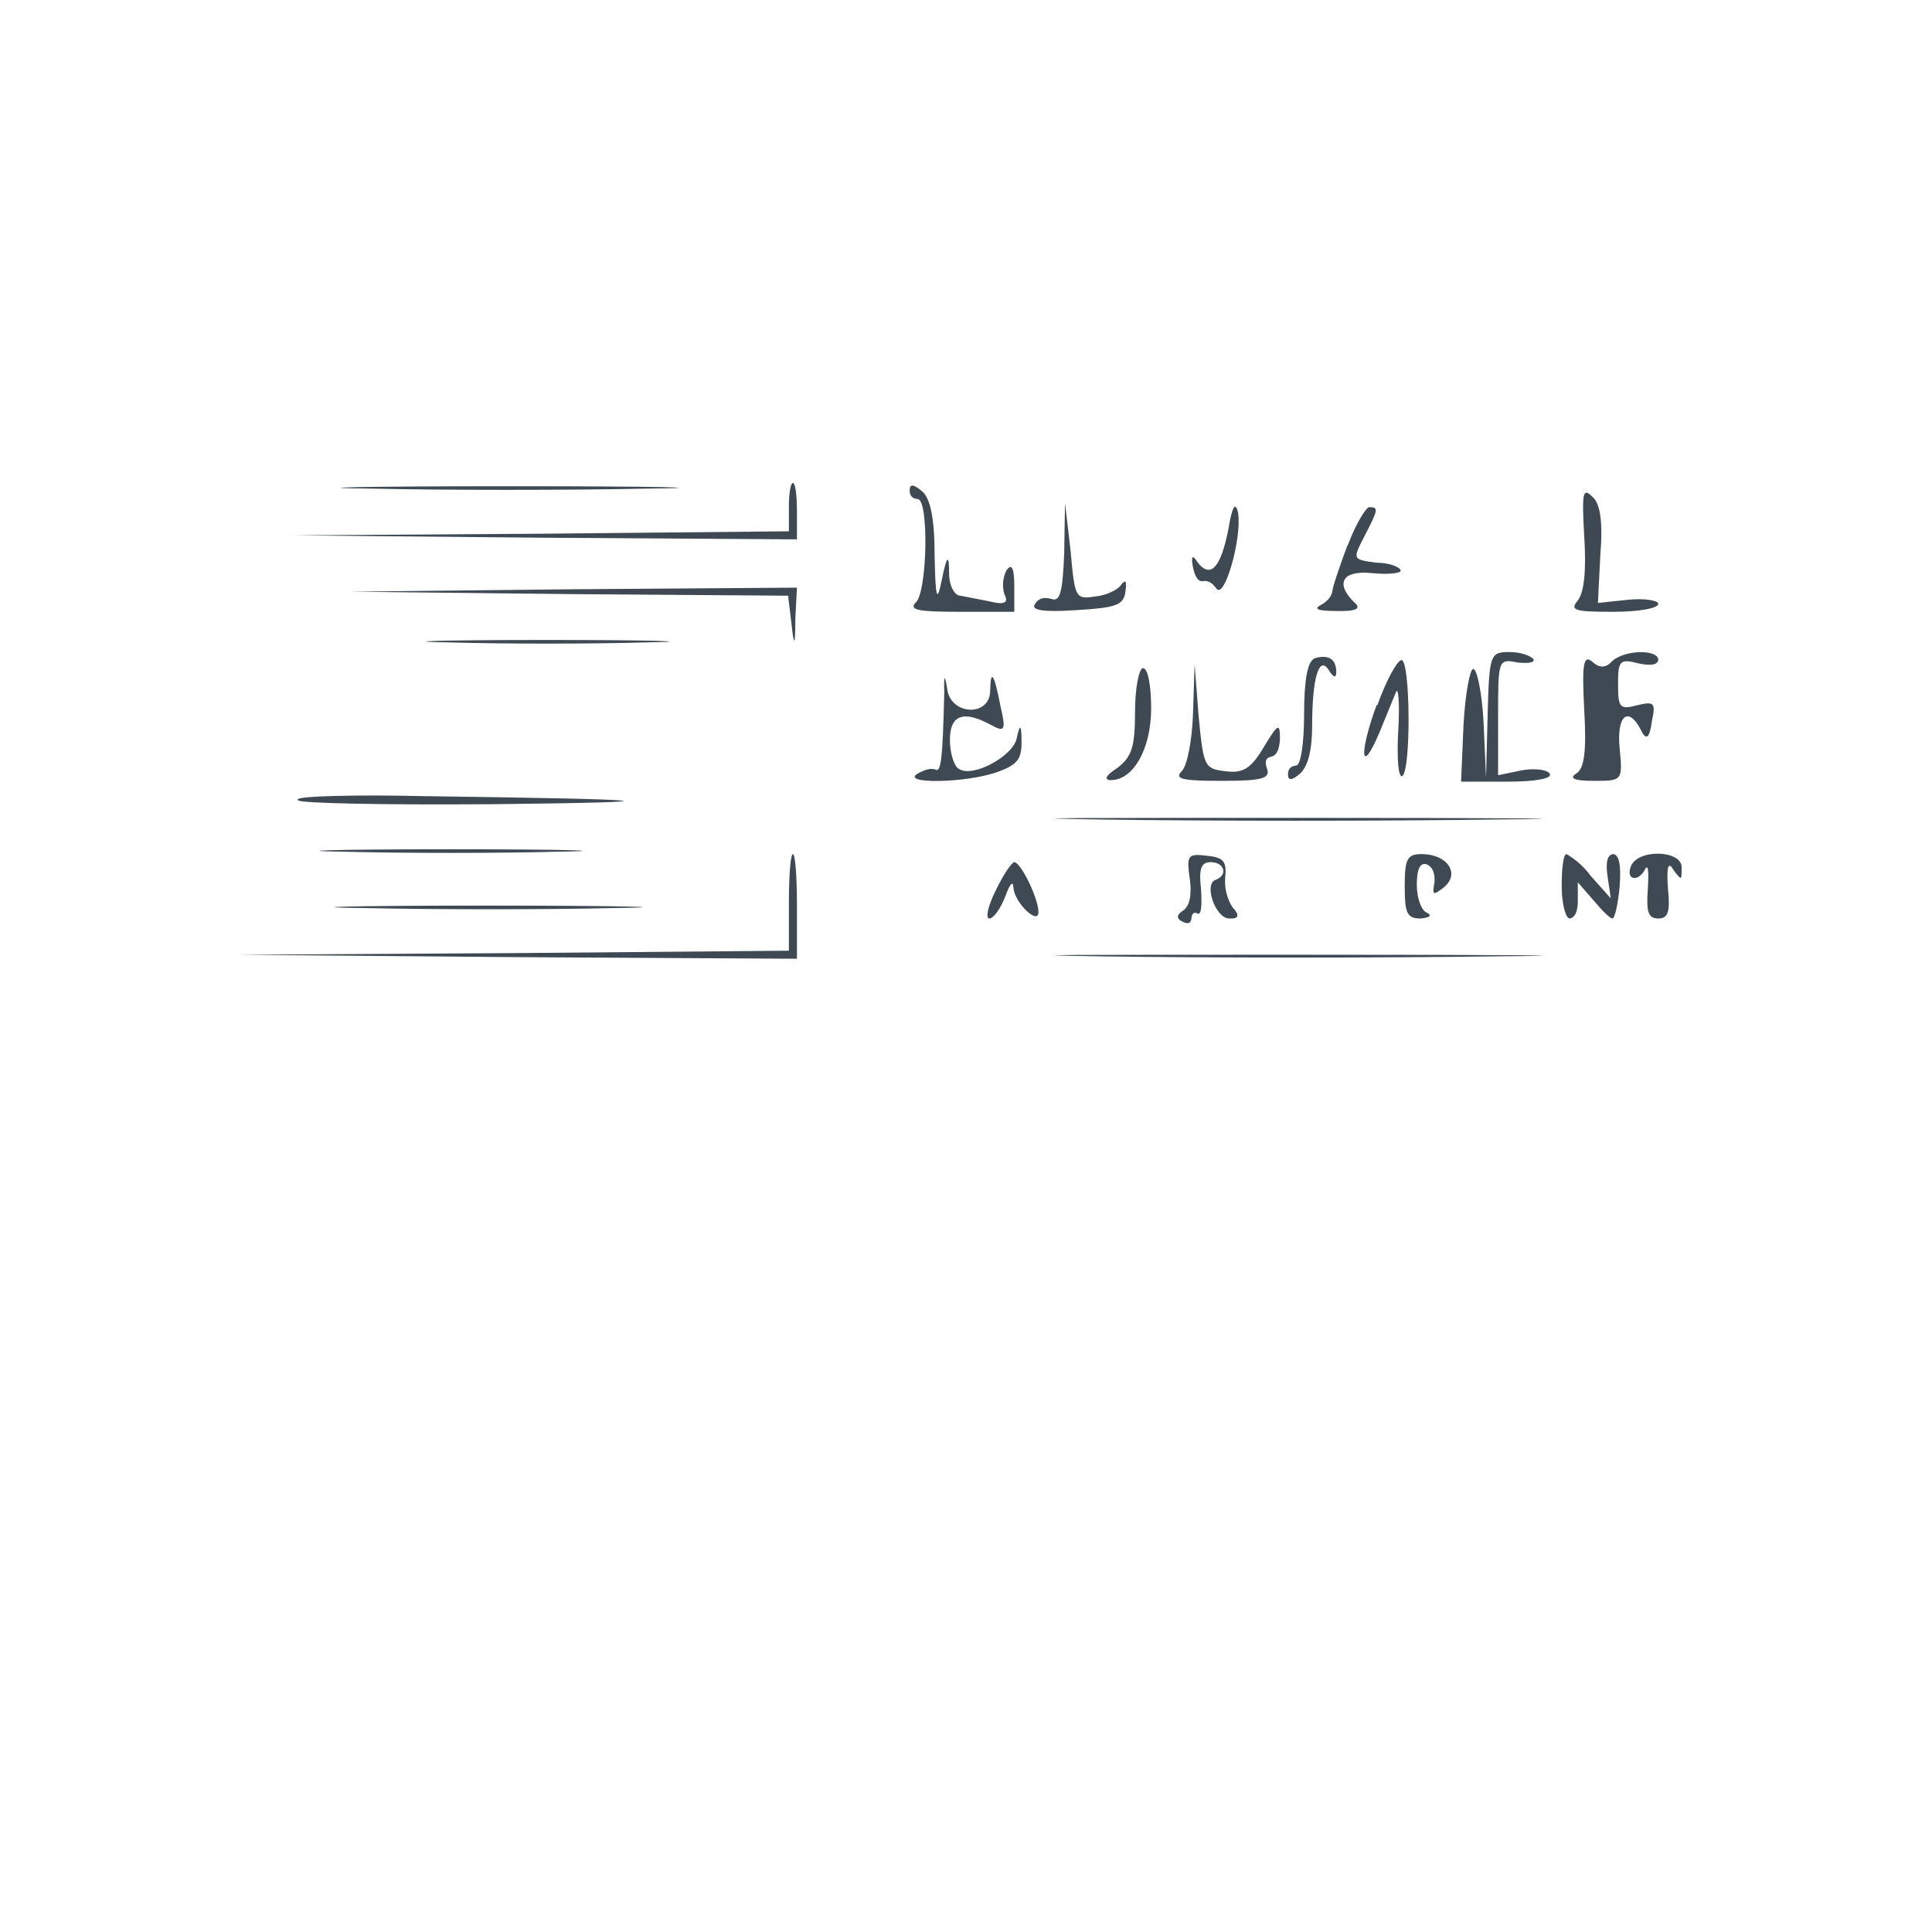
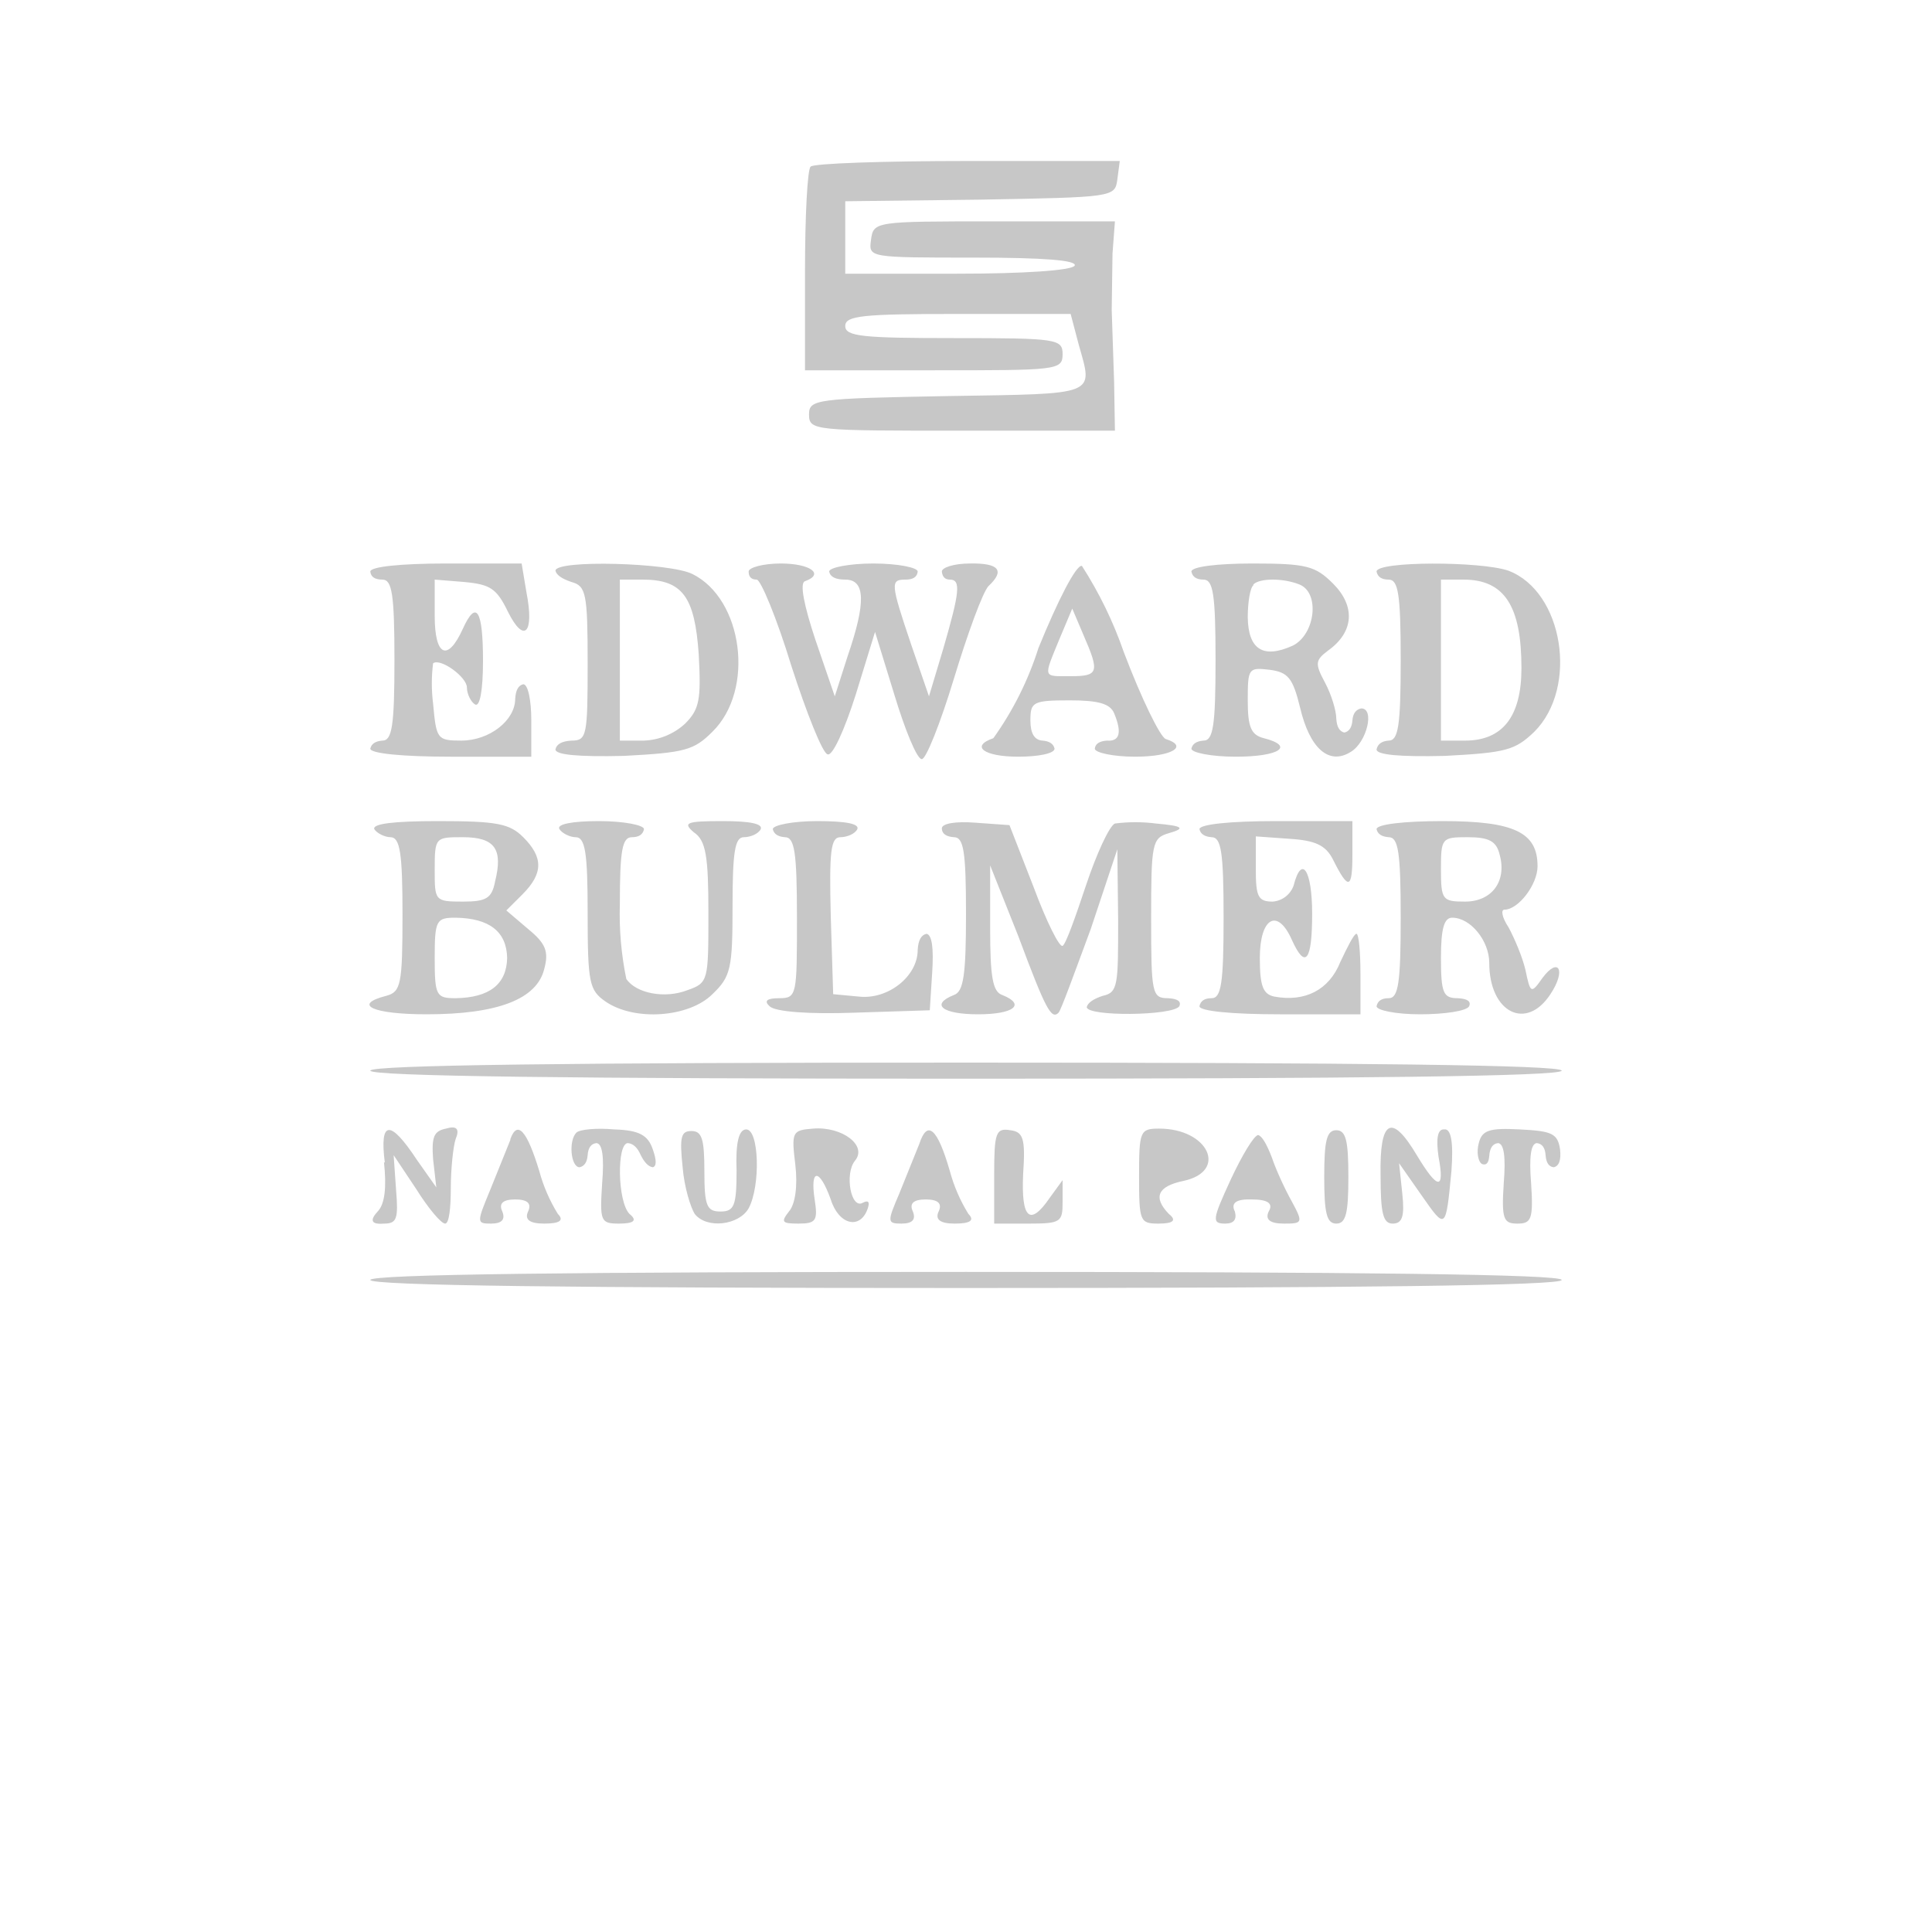
<svg xmlns="http://www.w3.org/2000/svg" width="24" height="24" viewBox="0 0 24 24">
-   <path fill="#3e4953" fill-rule="evenodd" d="M4.62 6.07c.92.02 2.45.02 3.4 0 .95-.01.2-.03-1.67-.03s-2.65.02-1.73.03m5.18.23v.3l-3.07.03-3.08.02 3.13.03 3.12.02v-.35c0-.2-.02-.35-.05-.35s-.05.13-.05.3m1.5-.21q0 .1.1.11c.14 0 .12 1.14-.02 1.28-.1.1.03.12.55.12h.67v-.32q0-.34-.1-.19a.4.4 0 0 0-.02.3q.08.15-.19.08l-.36-.07c-.07 0-.14-.12-.14-.28q0-.37-.09.08c-.06.3-.08.24-.09-.31q0-.67-.16-.79-.15-.13-.15-.01m8.38.57q.04.64-.08.8c-.1.12-.05.14.44.14.3 0 .56-.04.56-.1 0-.04-.17-.07-.37-.05l-.38.04.03-.6q.05-.6-.1-.72c-.12-.12-.13-.05-.1.5m-4.42-.1q-.14.72-.38.42-.1-.16-.06.06.04.18.12.17.09-.02.17.09c.1.15.32-.63.27-.94q-.05-.22-.12.2m-2.04.3c-.02.49-.05.61-.16.57q-.14-.04-.2.06-.1.12.5.08c.5-.03.6-.06.62-.23q.03-.19-.05-.09c-.04.07-.2.14-.33.15-.24.04-.25.01-.3-.56l-.07-.6zm3.52-.1c-.1.27-.19.53-.19.58q-.02.1-.15.17t.2.07q.37.01.22-.11c-.24-.24-.14-.4.23-.36.2.02.35 0 .35-.03 0-.04-.13-.1-.3-.1-.3-.04-.3-.04-.15-.33.17-.33.18-.36.06-.36-.04 0-.17.21-.27.48m-9.67.6 2.72.02.04.33q.05.48.05-.05l.02-.38-2.78.02-2.77.03zm-1.5.6c.68.02 1.78.02 2.46 0 .67-.01.12-.03-1.23-.03s-1.9.02-1.22.03m10.75.2q-.13.05-.13.69c0 .36-.04.64-.1.64q-.1.01-.1.11 0 .12.15-.01.15-.14.15-.6c0-.6.09-.88.21-.68q.09.14.09.01-.01-.24-.28-.16m2.16.7-.02.78-.03-.68c-.02-.37-.08-.67-.13-.67-.04 0-.1.32-.12.7l-.03.7h.58c.35 0 .56-.04.52-.1-.03-.05-.19-.07-.35-.04l-.29.06V8.9c0-.7 0-.72.24-.67q.22.02.2-.04c-.04-.05-.17-.09-.3-.09-.24 0-.25.03-.27.78m1.2-.06c.03.52 0 .73-.1.79q-.14.09.22.09c.35 0 .36 0 .32-.4s.1-.54.26-.24q.1.22.14-.1c.05-.23.03-.25-.18-.2-.22.06-.24.03-.24-.26s.02-.32.25-.26q.23.05.25-.04c0-.14-.43-.13-.58.02q-.11.12-.24 0c-.11-.09-.13.02-.1.6m-2.58-.06c-.22.6-.2.9.04.33l.2-.49c.03-.08.05.13.03.47s0 .6.05.57c.11-.07.1-1.44-.01-1.44-.05 0-.19.25-.3.56m-5.38-.16c-.02.83-.04 1-.11.96q-.08-.03-.22.05c-.22.13.6.12.99-.02.25-.09.3-.16.3-.37q0-.33-.06-.05c-.04.22-.55.5-.72.38-.06-.03-.11-.2-.11-.36q0-.46.5-.19c.18.1.2.08.13-.22q-.12-.62-.13-.2c0 .32-.47.31-.53 0q-.05-.32-.04.02m2.37.24c0 .44-.04.56-.22.7q-.2.13-.1.15c.29.02.52-.38.52-.89 0-.28-.04-.5-.1-.5-.05 0-.1.24-.1.54m.72.02c-.01.33-.07.65-.14.72-.1.1.02.12.5.12.5 0 .6-.03.56-.15q-.05-.13.05-.15t.11-.22c0-.2-.02-.2-.2.1-.16.27-.26.33-.48.3-.26-.03-.27-.06-.33-.68l-.05-.65zM3.7 9.94c0 .04 1.1.06 2.42.05q3.63-.04-.85-.1c-.86-.02-1.57 0-1.57.04m9.97.25c1.33.02 3.53.02 4.9 0 1.36-.01.27-.02-2.42-.02-2.7 0-3.81 0-2.48.02m-9.4.4c.73.02 1.93.02 2.66 0 .72-.01.13-.03-1.33-.03s-2.05.02-1.32.03m5.52.63v.6l-3.43.03-3.42.02 3.48.03 3.47.02v-.65c0-.36-.02-.65-.05-.65s-.05.27-.05.6m4.98-.3q.04.31-.08.4-.13.08-.01.14.1.05.11-.04.01-.1.08-.06.06.02.04-.3c-.03-.26 0-.34.12-.34.17 0 .22.16.06.22-.15.05 0 .48.17.48q.18.01.04-.14a.6.6 0 0 1-.09-.37c.02-.2-.02-.25-.23-.27-.24-.03-.25 0-.21.29m2.67.09c0 .34.03.4.2.4q.17-.02.08-.07c-.07-.02-.13-.18-.13-.35q0-.3.13-.25.1.05.09.22c-.03.16-.02.17.12.06.2-.17.04-.41-.28-.41-.18 0-.21.06-.21.4m1.95 0c0 .22.05.4.1.4q.1-.02.1-.22v-.23l.2.23c.1.12.2.22.23.22s.07-.18.09-.4q.03-.39-.08-.4-.11.01-.07.28l.04.27-.25-.28a1 1 0 0 0-.3-.27c-.04 0-.06.18-.06.4m.86-.25c-.07.18.1.2.18.03q.05-.08.03.25c-.02.28 0 .37.13.37.12 0 .15-.08.12-.37q-.03-.41.07-.23c.1.13.1.13.1-.03.01-.22-.54-.24-.63-.02m-7.89.3c-.1.2-.13.35-.08.35s.14-.12.2-.28q.09-.24.1-.1c.01.18.31.47.31.3s-.22-.62-.3-.62c-.03 0-.14.16-.23.35m-7.84.22c.87.02 2.27.02 3.1 0 .84-.01.13-.03-1.58-.03-1.7 0-2.39.02-1.52.03m9.14.6c1.33.02 3.53.02 4.9 0 1.36-.01.27-.02-2.42-.02-2.7 0-3.81 0-2.48.02" />
+   <path fill="#c7c7c7" fill-rule="evenodd" d="M10.07 2.07c-.04.03-.07.62-.07 1.3V4.6h1.6c1.53 0 1.6 0 1.6-.2 0-.19-.07-.2-1.35-.2-1.13 0-1.35-.02-1.35-.15s.22-.15 1.4-.15h1.4l.1.38c.18.64.25.61-1.62.64-1.65.03-1.73.04-1.73.23 0 .2.07.2 1.9.2h1.9l-.01-.6-.03-.9.01-.7.03-.4h-1.5c-1.48 0-1.5 0-1.53.23-.03.22-.03.22 1.28.22q1.3 0 1.25.1c-.04.06-.63.1-1.46.1H10.5v-.9l1.68-.02c1.65-.03 1.67-.03 1.7-.25l.03-.23h-1.89c-1.04 0-1.92.03-1.95.07M4.6 7.1q.01.1.15.1c.12 0 .15.18.15 1s-.03 1-.15 1q-.13.01-.15.1c0 .06.4.1 1 .1h1v-.45c0-.25-.04-.45-.1-.45q-.09.02-.1.18c0 .27-.32.52-.67.52-.3 0-.31-.02-.35-.46a2 2 0 0 1 0-.5c.09-.07.42.17.42.3 0 .08.05.18.1.21.06.04.1-.17.1-.54q0-.95-.25-.4c-.19.42-.35.34-.35-.16V7.2l.37.03c.32.03.4.08.54.37.2.4.33.27.23-.24L6.48 7h-.94c-.56 0-.94.04-.94.1m2.3-.01q.02.08.2.14c.18.05.2.14.2 1.01 0 .9-.01.96-.2.96q-.18.01-.2.11 0 .1.85.08c.76-.04.87-.07 1.1-.3.53-.52.38-1.65-.25-1.96-.28-.14-1.7-.18-1.7-.04m2.4.01q0 .1.1.1c.05 0 .25.48.43 1.07.19.59.39 1.09.45 1.1.06.03.21-.3.35-.74l.24-.78.24.78c.13.43.28.8.34.8.05.01.23-.44.4-1s.36-1.08.43-1.15q.31-.29-.23-.28c-.2 0-.35.05-.35.1q.01.1.1.1c.14 0 .12.16-.08.85l-.18.6-.22-.64c-.26-.77-.26-.81-.07-.81q.14 0 .15-.1c0-.05-.25-.1-.55-.1s-.55.05-.55.1q.02.1.2.1c.25 0 .26.28.03.95l-.16.5-.24-.7c-.14-.42-.2-.71-.13-.73.25-.09.06-.22-.3-.22-.22 0-.4.05-.4.1m3.6.95a4 4 0 0 1-.56 1.12c-.29.1-.12.23.31.23.25 0 .45-.04.45-.1q-.02-.09-.15-.1-.15-.01-.15-.25c0-.23.03-.25.49-.25.35 0 .5.04.55.16q.15.36-.09.34-.14.01-.15.1c0 .05.23.1.5.1.46 0 .67-.13.38-.22-.07-.03-.3-.5-.52-1.08a5 5 0 0 0-.52-1.07c-.07-.02-.3.43-.54 1.02m1.9-.95q.02.1.15.1c.12 0 .15.18.15 1s-.03 1-.15 1q-.13.01-.15.1c0 .05.25.1.55.1.54 0 .74-.13.35-.23-.16-.04-.2-.14-.2-.47 0-.4.01-.41.27-.38.23.03.29.1.38.47.12.51.36.72.63.55.2-.12.3-.54.13-.54q-.1.02-.11.15t-.1.15q-.09-.02-.1-.17c0-.1-.06-.3-.14-.45-.13-.24-.12-.28.04-.4.32-.23.34-.55.06-.83-.22-.22-.33-.25-1-.25-.44 0-.76.04-.76.1m2.3 0q.02.1.15.1c.12 0 .15.18.15 1s-.03 1-.15 1q-.13.01-.15.11 0 .1.85.08c.76-.04.87-.07 1.11-.3.55-.55.36-1.74-.32-2-.34-.12-1.64-.12-1.64.01M7.7 8.2v1H8a.8.8 0 0 0 .51-.21c.18-.18.2-.3.17-.86-.05-.72-.2-.93-.7-.93H7.7zm7.87-.93c-.04.03-.07.21-.07.4q.01.6.56.35c.28-.14.34-.66.08-.76-.2-.08-.49-.08-.57 0m2.33.94v1h.3q.7 0 .7-.9c0-.77-.21-1.1-.72-1.1h-.28zm-4.74-.26c-.2.49-.21.46.14.46s.36-.05.16-.51l-.14-.33zM4.65 10.3c.03.05.13.1.2.1.12 0 .15.2.15.96 0 .87-.02.96-.2 1.01-.43.11-.17.23.5.23q1.32 0 1.46-.56c.06-.22.02-.32-.2-.5l-.27-.23.2-.2c.26-.26.26-.46.01-.71-.17-.17-.33-.2-1.06-.2q-.83 0-.79.1m2.3 0c.03.05.13.1.2.1.12 0 .15.19.15.94 0 .87.02.96.22 1.1.36.25 1.04.2 1.33-.09.23-.22.25-.32.25-1.1 0-.67.03-.85.14-.85.08 0 .18-.04.21-.1q.04-.1-.47-.1c-.46 0-.5.02-.36.14.15.1.18.3.18 1 0 .84 0 .87-.26.96-.28.11-.64.04-.76-.14a4 4 0 0 1-.08-.93c0-.67.03-.83.15-.83q.13 0 .15-.1c0-.05-.25-.1-.56-.1-.34 0-.53.04-.49.1m2.65 0q.02.09.15.1c.12 0 .15.18.15 1 0 .96 0 1-.22 1q-.23 0-.12.1c.07.07.5.1 1.05.08l.94-.03.03-.47q.03-.46-.07-.48-.1.02-.11.2c0 .33-.37.62-.73.58l-.32-.03-.03-.97c-.02-.81 0-.98.12-.98.08 0 .18-.04.21-.1q.04-.1-.5-.1c-.3 0-.55.05-.55.1m2.1 0q.01.09.15.1c.12 0 .15.17.15.95 0 .76-.03.97-.15 1.01-.3.12-.14.24.3.24s.6-.12.3-.24c-.12-.04-.15-.23-.15-.83v-.78l.35.88c.34.91.41 1.04.5.95.03-.03.2-.5.4-1.04l.33-.99.01.88c0 .8 0 .9-.19.94q-.18.06-.2.14c0 .12 1.07.11 1.15-.01q.04-.09-.14-.1c-.2 0-.21-.06-.21-.99s.01-1 .22-1.06.18-.09-.16-.12a2 2 0 0 0-.51 0c-.07.03-.23.38-.36.77s-.25.73-.29.75-.2-.3-.36-.73l-.3-.77-.42-.03c-.25-.02-.42.01-.42.07m3.2.01q.02.09.15.1c.12 0 .15.18.15 1s-.03 1-.15 1q-.13 0-.15.1c0 .06.4.1 1 .1h1v-.5c0-.27-.02-.5-.05-.5s-.11.16-.2.35c-.14.35-.44.5-.82.43-.14-.03-.18-.13-.18-.48 0-.5.22-.63.4-.22q.25.55.25-.33c0-.54-.13-.74-.23-.35a.3.3 0 0 1-.26.2c-.18 0-.21-.06-.21-.4v-.41l.42.03c.32.02.45.08.54.26.19.38.24.37.24-.06v-.42h-.95c-.57 0-.95.04-.95.1m2.2 0q.02.09.15.1c.12 0 .15.18.15 1s-.03 1-.15 1q-.13 0-.15.1c0 .05.24.1.54.1s.58-.04.61-.1q.04-.09-.14-.1c-.18 0-.21-.06-.21-.5 0-.37.04-.5.14-.5.23 0 .46.29.46.56 0 .62.46.85.76.39.2-.3.1-.47-.1-.2-.14.2-.15.19-.21-.1-.04-.17-.14-.4-.21-.53-.08-.12-.1-.22-.05-.22.17 0 .41-.31.41-.54 0-.42-.29-.56-1.18-.56-.48 0-.82.04-.82.1m-11.7.5c0 .39 0 .4.35.4.29 0 .36-.04.4-.25.1-.4 0-.55-.4-.55-.34 0-.35 0-.35.4m12.5 0c0 .38.02.4.3.4.33 0 .52-.25.43-.58-.04-.17-.13-.22-.4-.22-.32 0-.33.01-.33.4M5.4 11.9c0 .47.02.5.26.5q.63-.01.64-.5-.01-.49-.64-.5c-.24 0-.26.03-.26.5m-.8 1.4c0 .07 2.53.1 7.4.1s7.4-.03 7.4-.1-2.53-.1-7.4-.1-7.4.03-7.4.1m.17 1.14q.05.46-.07.6-.17.18.07.16c.16 0 .18-.06.15-.42l-.03-.43.28.42c.15.24.31.43.36.43s.07-.2.07-.44.03-.52.06-.61q.08-.19-.12-.13c-.15.03-.18.1-.16.38l.04.35-.24-.34q-.5-.76-.4.03m1.56-.28-.25.62c-.17.41-.17.42.01.42q.2 0 .14-.15-.07-.15.16-.15t.16.15.2.15q.29 0 .17-.12a2 2 0 0 1-.23-.53q-.23-.76-.36-.4m.82-.08c-.1.1-.07.43.04.43q.09-.02.1-.15.01-.14.11-.15.11.01.07.5c-.03.47-.02.5.21.5q.28 0 .13-.12c-.15-.15-.16-.88-.02-.88q.1.01.16.15.07.14.15.15.07-.02 0-.22c-.06-.18-.17-.24-.48-.25-.22-.02-.43 0-.47.04m1.32.43c.02.25.1.5.15.58.15.19.55.14.67-.07.15-.28.13-.98-.03-.98q-.14 0-.12.51c0 .44-.03.51-.2.51s-.2-.07-.2-.5c0-.4-.03-.5-.16-.5s-.15.07-.11.45m1.4-.03c.03.26 0 .49-.08.58-.1.13-.09.15.12.15.22 0 .24-.04.2-.3-.06-.39.06-.39.2 0 .1.32.37.38.46.11q.04-.12-.06-.07c-.15.09-.23-.36-.1-.52.16-.19-.16-.43-.52-.4-.26.02-.27.04-.22.45m1.54-.26-.25.62c-.15.35-.15.37.03.37q.2 0 .14-.15-.07-.15.16-.15t.16.15.2.15q.29 0 .17-.12a2 2 0 0 1-.23-.53q-.23-.8-.38-.34m.93.4v.59h.43c.4 0 .42-.02.42-.27v-.27l-.16.22q-.37.54-.33-.3c.03-.44 0-.52-.16-.54-.18-.03-.2.03-.2.56m1.8.01c0 .56.01.59.24.59q.28 0 .13-.12-.3-.31.18-.41c.56-.12.31-.65-.3-.65-.24 0-.25.03-.25.6m2.3 0c0 .45.03.58.15.58s.15-.13.15-.58-.03-.58-.15-.58-.15.13-.15.58m.7-.02c0 .47.03.6.15.6s.15-.09.12-.37l-.04-.38.28.4c.3.43.3.43.37-.3q.04-.54-.09-.52-.12-.01-.07.34.12.63-.27-.02-.47-.79-.45.25m1.22-.4c-.03.11-.01.23.04.26q.08.03.09-.1.01-.15.11-.16.11.01.07.5c-.03.45 0 .5.17.5s.2-.05.17-.5q-.04-.49.07-.5.1.01.11.15t.1.15q.1-.02.08-.22c-.03-.2-.1-.23-.5-.25-.38-.02-.47.01-.51.17m-3.08.45c-.23.5-.24.55-.07.55q.16 0 .12-.15-.08-.16.21-.15.3 0 .21.15-.07.15.19.15c.23 0 .24-.01.1-.27-.09-.16-.2-.4-.25-.55q-.1-.26-.17-.28c-.05 0-.2.25-.34.55M4.6 15.9c0 .07 2.53.1 7.4.1s7.4-.03 7.4-.1-2.53-.1-7.4-.1-7.4.03-7.4.1" />
</svg>
